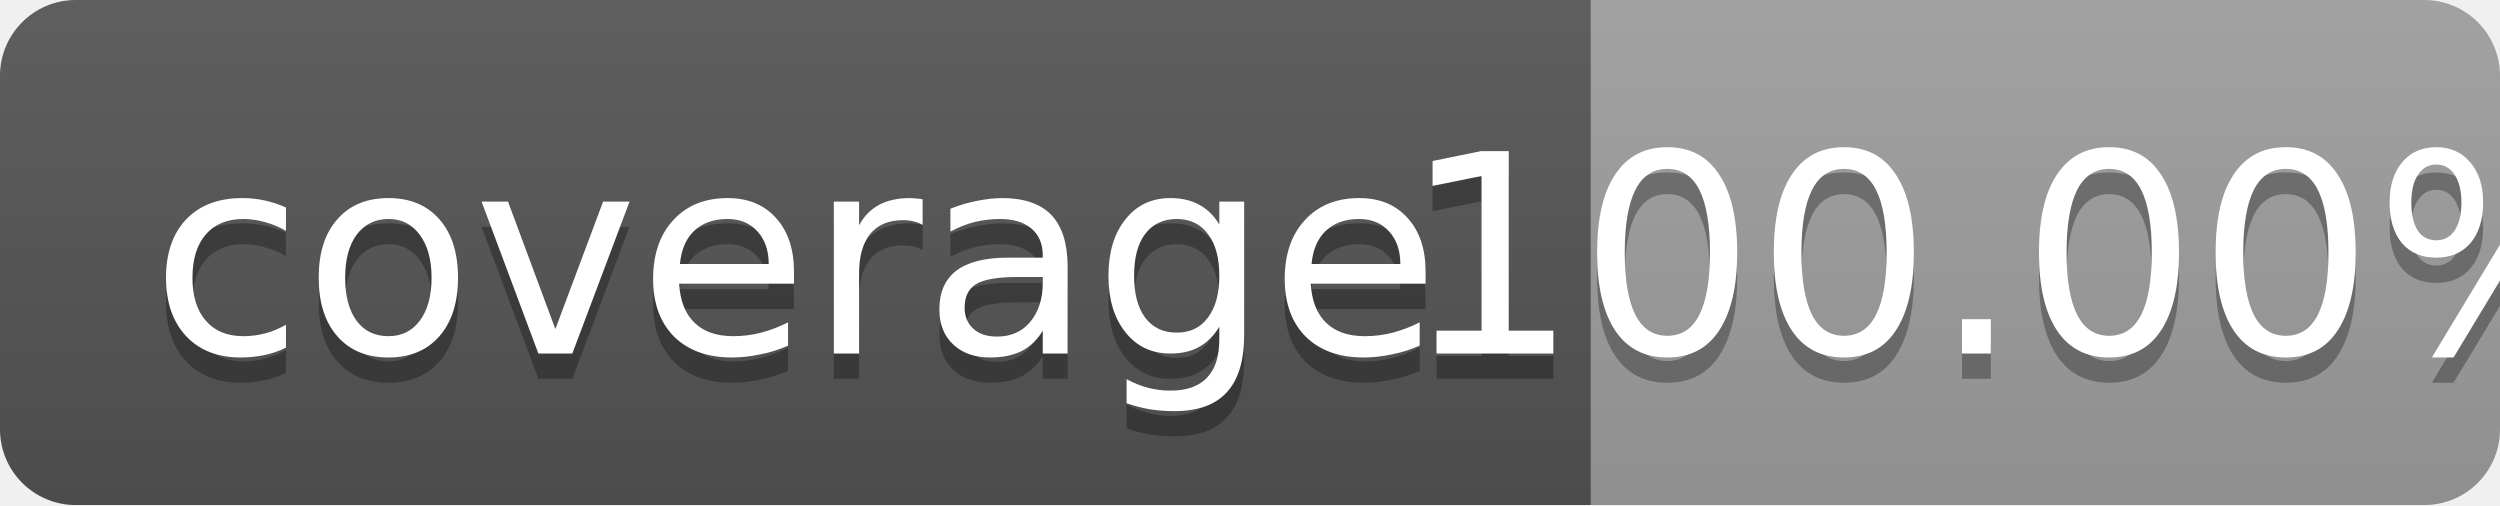
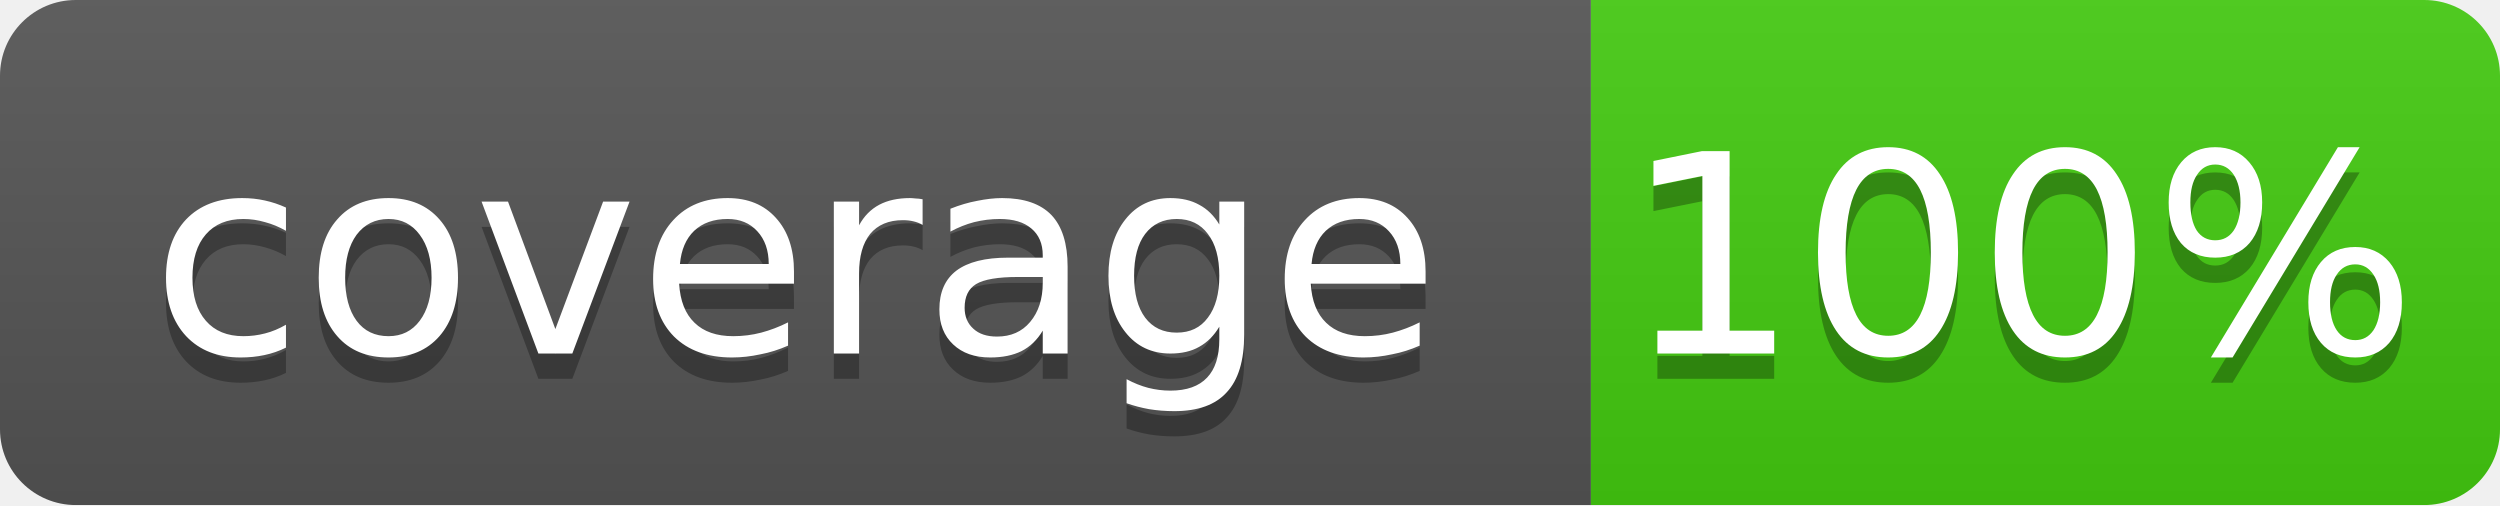
<svg xmlns="http://www.w3.org/2000/svg" width="99" height="20">
  <linearGradient id="b" x2="0" y2="100%">
    <stop offset="0" stop-color="#bbb" stop-opacity=".1" />
    <stop offset="1" stop-opacity=".1" />
  </linearGradient>
  <mask id="a">
    <rect width="99" height="20" rx="3" fill="#fff" />
  </mask>
  <g mask="url(#a)">
    <path fill="#555" d="M0 0h63v20H0z" />
-     <path fill="#9f9f9f" d="M63 0h36v20H63z" />
+     <path fill="#4c1" d="M63 0h36v20H63z" />
    <path fill="url(#b)" d="M0 0h99v20H0z" />
  </g>
  <g fill="#fff" text-anchor="middle" font-family="DejaVu Sans,Verdana,Geneva,sans-serif" font-size="11">
    <text x="31.5" y="15" fill="#010101" fill-opacity=".3">coverage</text>
    <text x="31.5" y="14">coverage</text>
-     <text x="80" y="15" fill="#010101" fill-opacity=".3">100.00%</text>
-     <text x="80" y="14">100.00%</text>
+     <text x="80" y="15" fill="#010101" fill-opacity=".3">100%</text>
+     <text x="80" y="14">100%</text>
  </g>
</svg>
